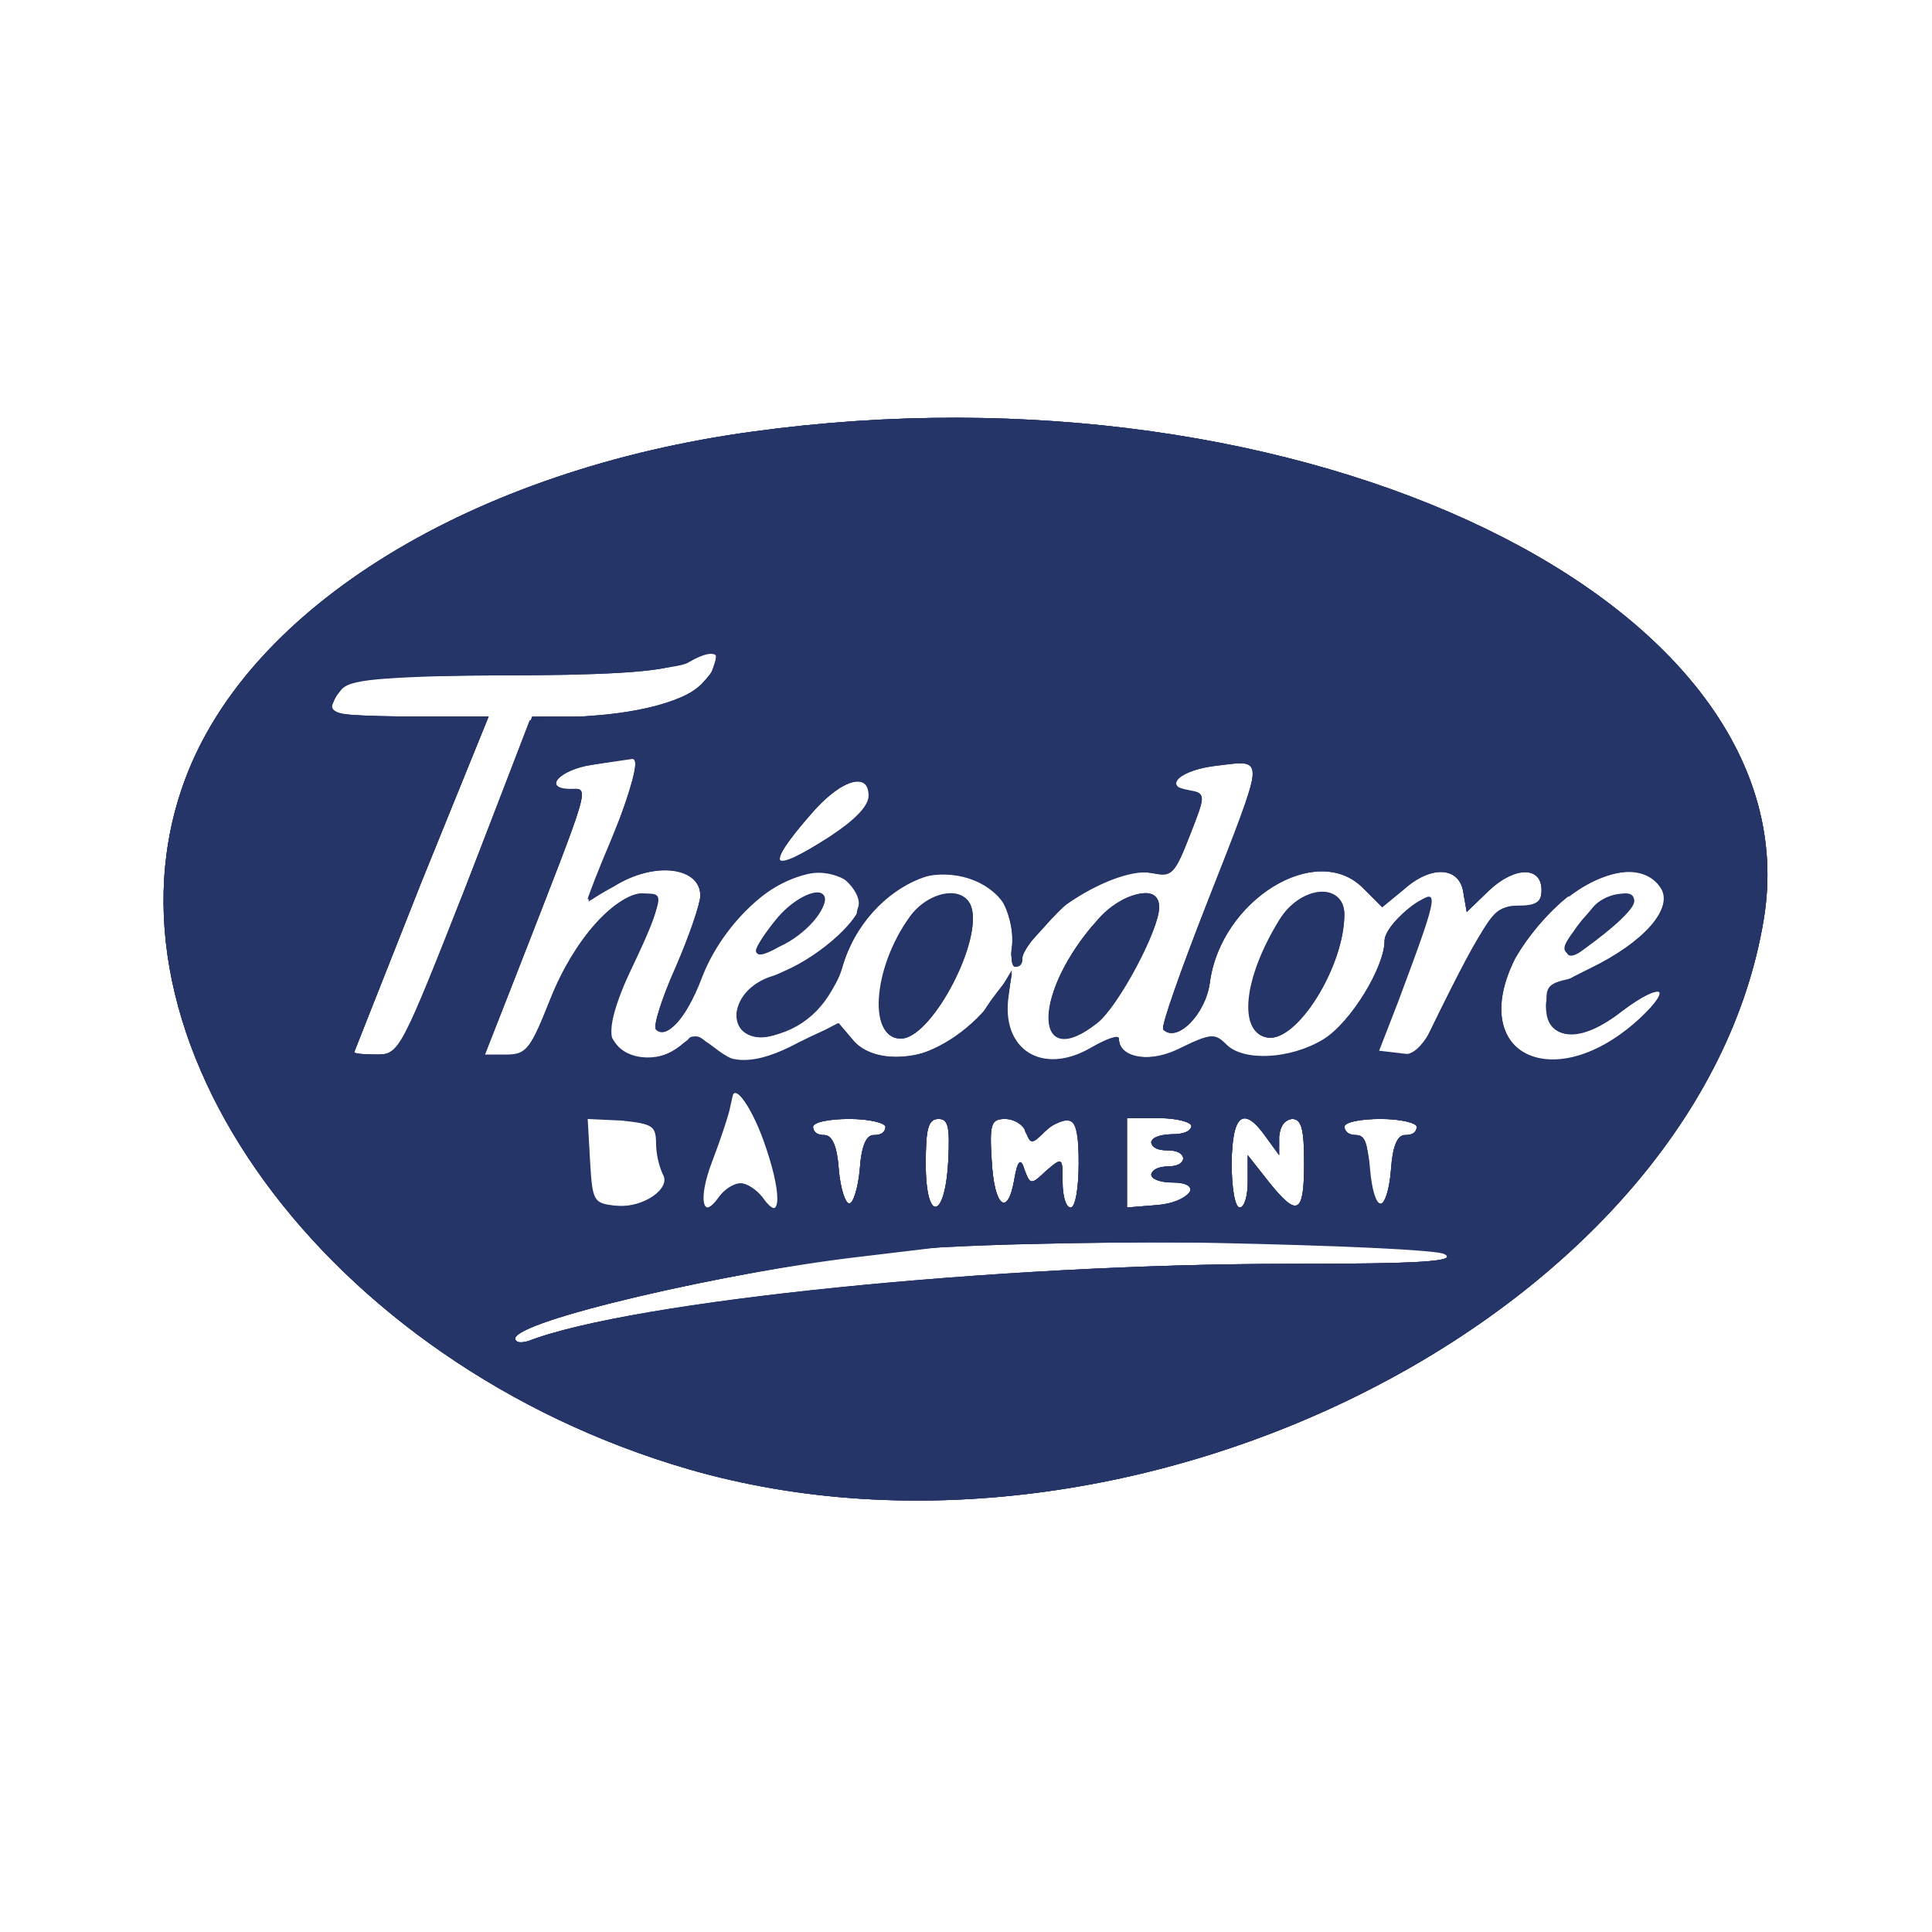
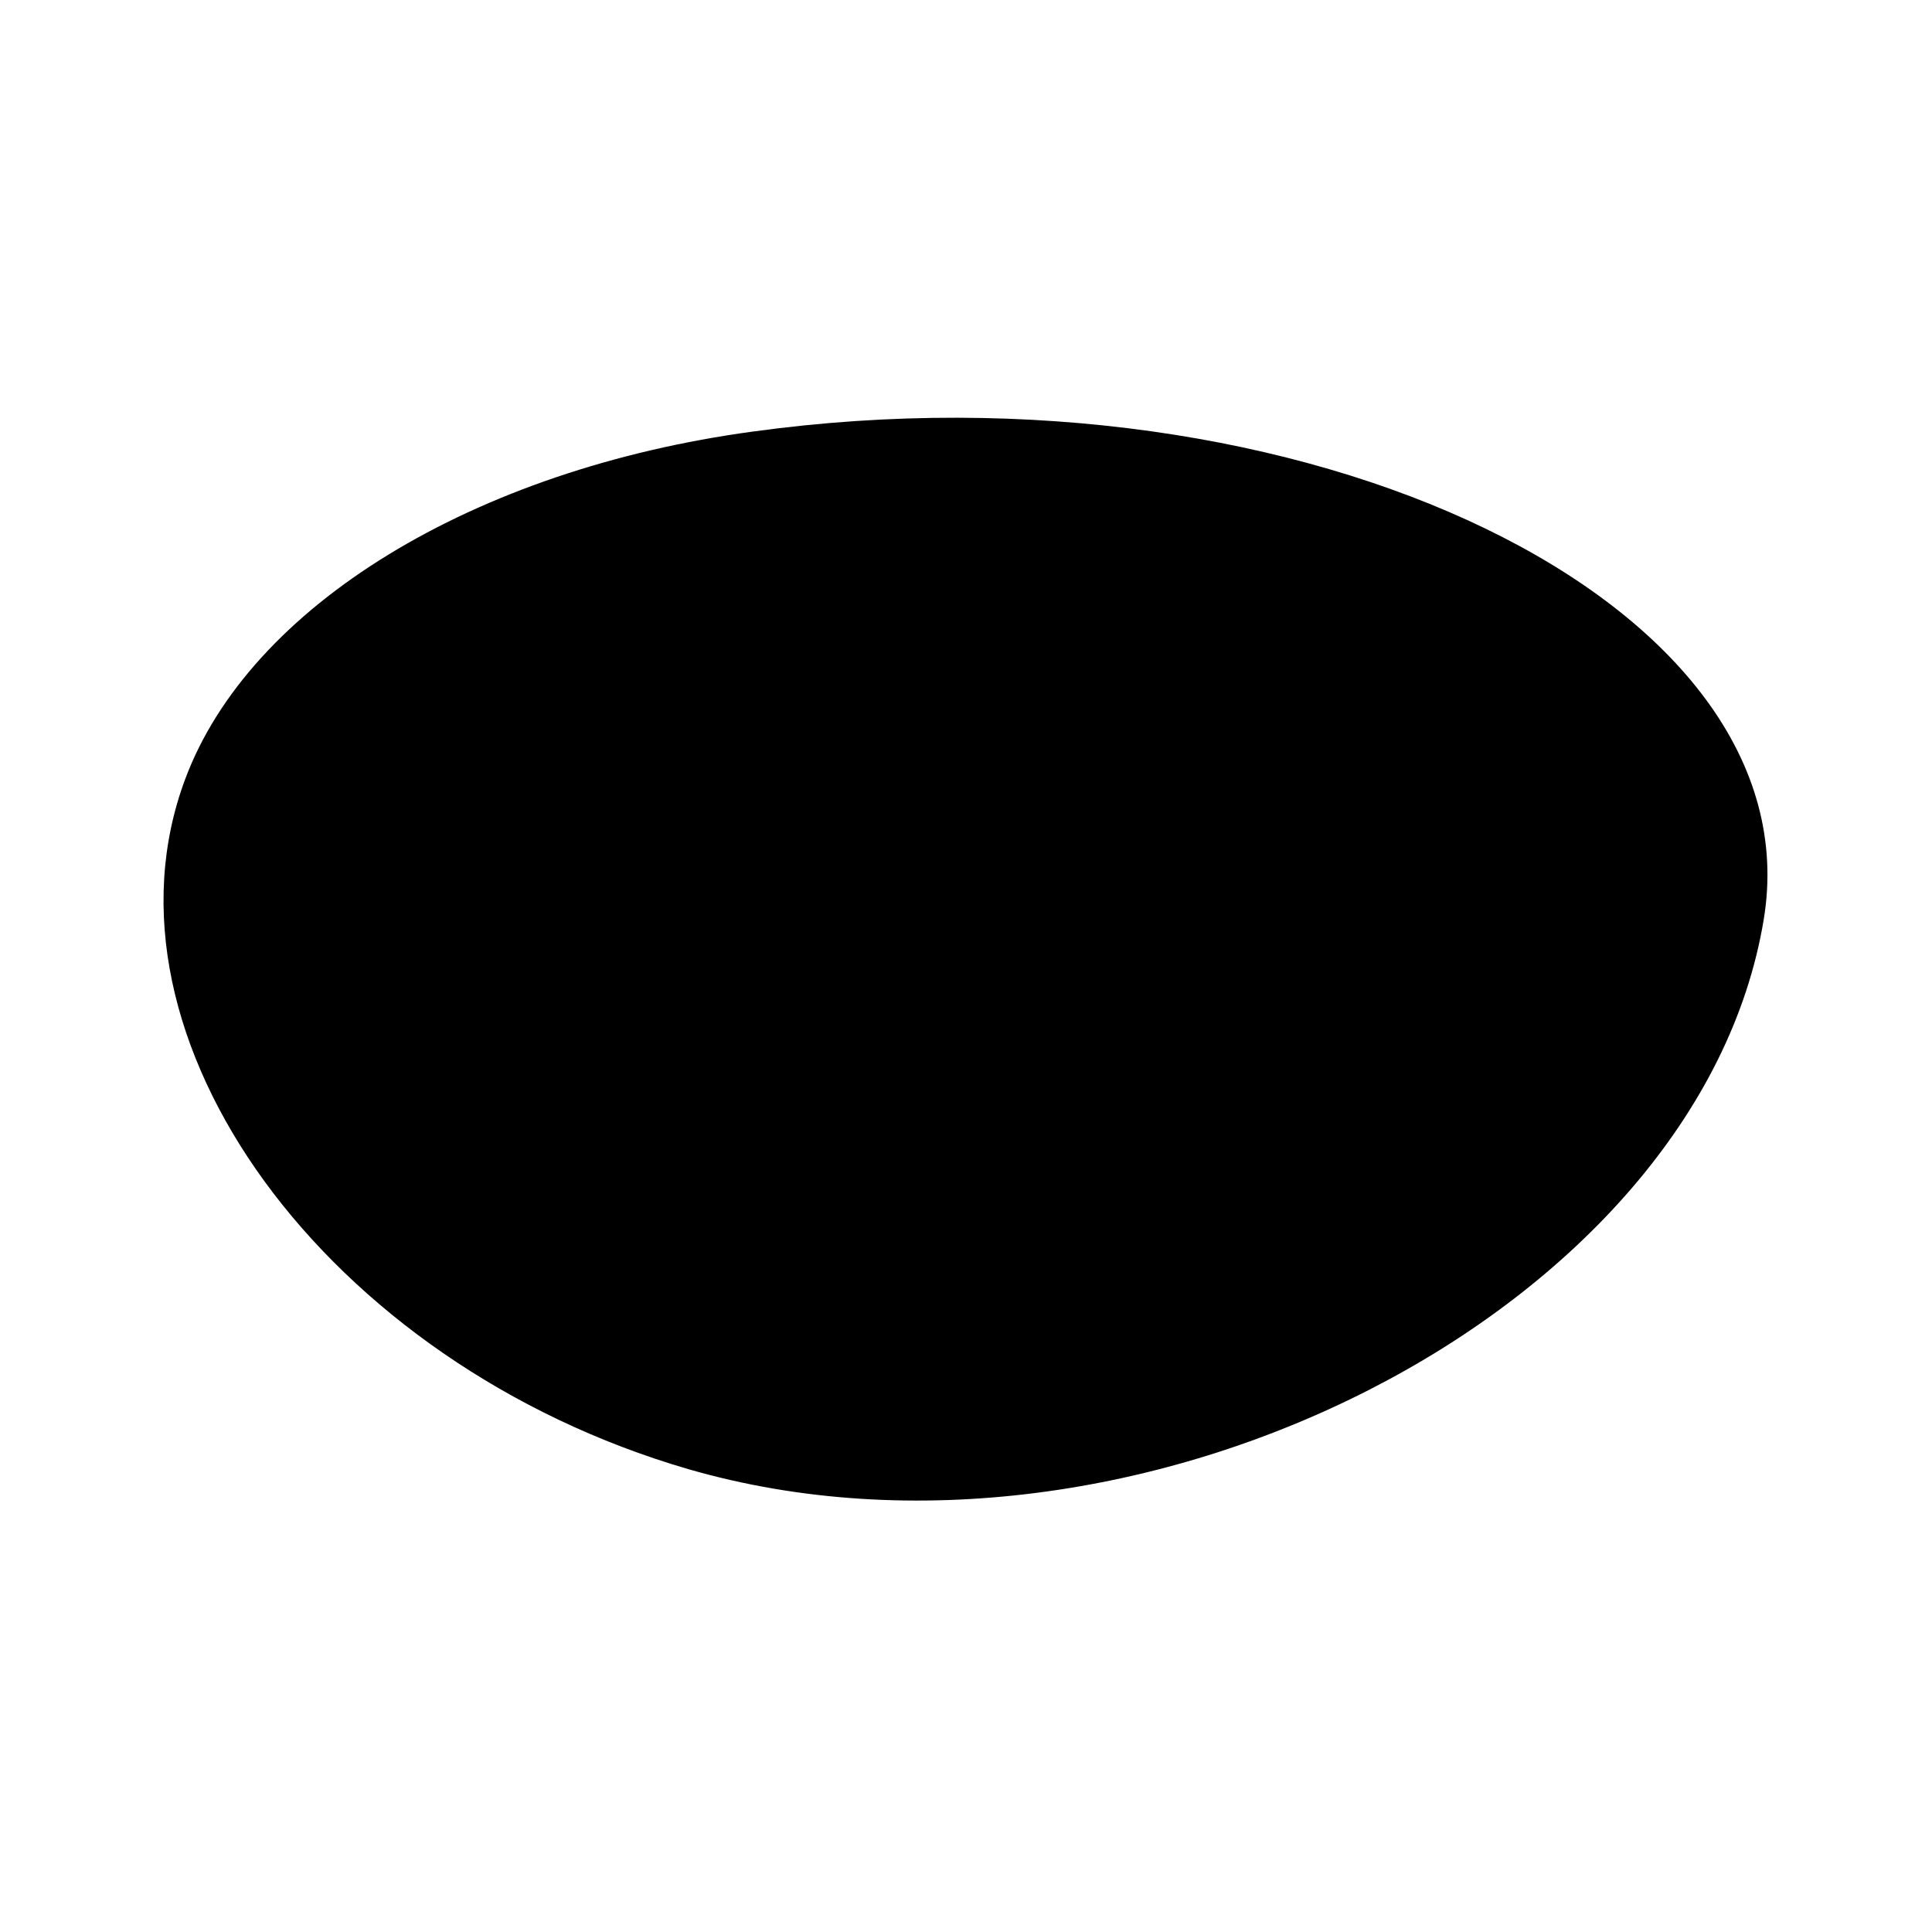
<svg xmlns="http://www.w3.org/2000/svg" width="24" height="24">
-   <g fill-rule="evenodd">
-     <path fill="#223265" d="M9.36 5.36C5.88 5.83 3.1 7.53 2.3 9.68c-1.2 3.21 1.75 7.26 6.25 8.57 5.56 1.61 12.56-1.97 13.36-6.83.65-3.93-5.7-7-12.55-6.06m-.81 2.87q-.19.12-2.2.15c-1.7.03-2.02.06-2.12.2-.23.29-.14.32.85.32h.99l-.84 2.07-.83 2.1c0 .02.13.03.28.03.28 0 .3-.05 1.11-2.1l.82-2.1h.57c.7 0 1.27-.15 1.53-.4.33-.34.23-.5-.16-.27m-1.2 1.26c-.4.06-.62.31-.26.31.23 0 .27-.13-.67 2.28l-.4 1.02h.27c.25 0 .3-.07.55-.7.29-.73.8-1.3 1.16-1.3.26 0 .26 0-.16.92-.35.77-.35.8-.18 1 .2.2.56.18.84-.07.13-.1.17-.1.28 0 .25.29.6.29 1.14 0 .46-.23.53-.24.6-.1.33.58 1.36.28 1.9-.55l.15-.25-.04.32c-.1.67.42 1 1.03.64.19-.11.34-.16.34-.11 0 .25.41.31.8.12.33-.18.39-.19.53-.05.21.22.8.19 1.21-.06.34-.21.76-.9.76-1.23 0-.19.53-.64.58-.5.01.05-.13.49-.32.98l-.35.89.26.03c.13.02.26.02.26 0 .82-1.68.92-1.83 1.22-1.83.23 0 .3-.04.3-.2 0-.3-.33-.3-.65 0l-.28.27-.04-.23c-.04-.33-.39-.36-.73-.06l-.28.23-.23-.23c-.6-.6-1.77.13-1.91 1.16-.05.4-.41.76-.58.59-.03-.03.22-.74.55-1.58.72-1.83.71-1.8.23-1.74-.65.1-.88.28-.44.36.18.03.18.05-.01.55-.2.49-.22.52-.5.46q-.6-.13-1.32.7c-.36.4-.43.45-.39.24.03-.13-.02-.38-.1-.55-.42-.8-1.7-.3-2.01.8-.15.52-.9 1.03-1.19.8-.26-.22-.08-.52.48-.76.46-.2.95-.65.95-.87s-.35-.4-.63-.35c-.6.12-1.17.7-1.42 1.43-.13.37-.38.63-.5.51-.04-.03.07-.38.24-.76.17-.39.31-.8.31-.9 0-.36-.57-.43-1.07-.13l-.32.2.26-.67c.3-.8.39-1.13.27-1.1zm2.7.63q-.86.99.26.27.47-.31.48-.5c0-.33-.36-.22-.74.23m9.43 1c-.24.18-.54.53-.67.78-.6 1.2.5 1.73 1.56.75.43-.4.26-.47-.23-.1-.48.37-.89.38-.93.03-.03-.24.03-.3.54-.55.68-.33 1.04-.75.88-1-.2-.31-.67-.27-1.15.1m-9.83.28c-.14.17-.26.35-.26.4 0 .16.6-.23.78-.48.24-.37-.2-.3-.52.08m1.65-.02c-.47.65-.52 1.55-.09 1.5.39-.06 1-1.25.84-1.65-.1-.25-.53-.16-.75.15m2.33.04c-.8.9-.8 1.89-.01 1.27.26-.2.77-1.16.77-1.44s-.46-.18-.76.17m2.26 0c-.45.73-.51 1.4-.15 1.45.37.05.95-.89.95-1.53 0-.4-.54-.35-.8.08m3.89-.15c-.33.4-.4.5-.31.56s.82-.5.82-.65-.36-.1-.51.09m-10.7 2.34-.04.18c-.02.08-.11.36-.21.62-.19.49-.12.76.1.45.07-.1.19-.17.26-.17s.19.08.26.17c.24.34.28.03.07-.6-.16-.49-.4-.84-.44-.65m-1.77.8c.03.51.04.53.34.56.34.03.7-.22.58-.4a1 1 0 0 1-.08-.37c0-.23-.05-.26-.44-.3l-.43-.02zM10.1 14q.01.1.14.1.15 0 .18.43c.02.23.08.42.13.42s.11-.2.13-.42q.03-.44.18-.43.13 0 .14-.1c0-.05-.2-.1-.45-.1s-.45.04-.45.1m1.4.46c0 .73.24.7.28-.04.02-.42 0-.52-.12-.52-.13 0-.16.12-.16.56m.82-.04c.03.58.2.7.28.23q.06-.36.13-.11c.07.18.08.18.27 0 .2-.17.2-.16.2.14 0 .18.04.32.1.32s.1-.25.1-.55c0-.59-.1-.68-.42-.39-.16.16-.18.16-.24 0-.03-.09-.15-.16-.26-.16-.17 0-.19.06-.16.53m1.68.03V15l.37-.03c.42-.03.59-.28.19-.28-.14 0-.26-.04-.26-.1q.02-.09.2-.1.18 0 .2-.1-.02-.1-.2-.1t-.2-.1q.02-.09.25-.1.23 0 .25-.1c0-.05-.18-.1-.4-.1H14zm1.3-.01c0 .3.04.55.1.55s.1-.15.1-.32v-.33l.26.33c.36.45.44.4.44-.23 0-.42-.03-.55-.15-.55q-.14.02-.16.22v.23l-.16-.22q-.42-.6-.43.32m1.4-.45q.02.1.15.1c.11 0 .15.12.15.46 0 .59.24.55.28-.04q.03-.43.18-.42.13 0 .14-.1c0-.05-.2-.1-.45-.1s-.45.04-.45.1M11 15.55c-2.04.26-4.6.86-4.6 1.08q.01.07.16.03c1.27-.49 5.86-.96 9.44-.96 1.66 0 2.1-.03 1.95-.12-.31-.18-5.54-.2-6.95-.03" />
-     <path fill="#233366" d="M9.36 5.36C5.88 5.83 3.1 7.53 2.3 9.68c-1.2 3.21 1.75 7.26 6.25 8.57 5.56 1.61 12.56-1.97 13.36-6.83.65-3.93-5.7-7-12.55-6.06m-.96 2.9c-.24.09-.92.13-2.22.13-1.75.01-1.88.02-1.98.2-.05.11-.1.22-.1.25s.44.06.98.06h.99l-.84 2.07-.83 2.1c0 .02.13.03.29.03.27 0 .3-.05 1.09-2.07l.8-2.08.79-.06c.81-.06 1.36-.27 1.47-.54.11-.3.1-.3-.44-.1M7.36 9.5c-.42.06-.63.31-.27.31.23 0 .27-.13-.67 2.28l-.4 1.02h.27c.25 0 .3-.07.55-.7.3-.73.8-1.3 1.17-1.3.24 0 .22.12-.22 1.04-.25.53-.27.63-.15.8.16.24.6.25.85.02.14-.12.18-.12.29 0q.36.41 1.13 0l.5-.26.18.21c.22.28.8.28 1.26 0 .2-.13.35-.26.35-.3s.09-.17.19-.3l.18-.23-.05.3c-.1.66.44.98 1.04.63.19-.11.34-.16.34-.11 0 .25.41.31.8.12.33-.18.39-.19.53-.05.21.22.8.19 1.21-.06.34-.21.76-.9.76-1.23 0-.19.53-.64.58-.5.01.05-.13.49-.32.98l-.35.89.26.03c.13.02.26.02.26 0 .82-1.68.92-1.83 1.22-1.83.23 0 .3-.04.3-.2 0-.3-.33-.3-.65 0l-.28.27-.04-.23c-.04-.33-.39-.36-.73-.06l-.28.23-.24-.24c-.58-.58-1.76.15-1.9 1.17-.05.4-.41.76-.58.59-.03-.03.22-.74.55-1.58.73-1.85.72-1.77.13-1.7-.47.05-.7.26-.35.32.2.03.2.04 0 .55-.2.5-.21.51-.52.46-.2-.03-.45.01-.63.1-.32.17-.93.8-.93.97q0 .1-.09.1-.06-.01-.04-.24a1 1 0 0 0-.1-.54c-.42-.8-1.7-.3-2.01.8-.15.52-.9 1.03-1.19.8-.26-.22-.08-.52.48-.76.46-.2.95-.65.95-.87s-.35-.4-.63-.35c-.6.12-1.17.7-1.42 1.43-.13.37-.38.63-.5.51-.04-.03.07-.38.24-.76.17-.39.31-.8.31-.9 0-.36-.57-.43-1.07-.13l-.32.2.26-.67c.3-.8.39-1.13.27-1.1zm2.7.63q-.86.99.26.27.47-.31.48-.5c0-.33-.36-.22-.74.23m9.43 1c-.24.18-.54.53-.67.78-.6 1.2.5 1.73 1.56.75.43-.4.26-.47-.23-.1-.48.37-.89.38-.93.03-.03-.24.03-.3.54-.55.68-.33 1.04-.75.88-1-.2-.31-.67-.27-1.15.1m-9.83.28c-.14.17-.26.35-.26.4 0 .16.6-.23.78-.48.24-.37-.2-.3-.52.08m1.65-.02c-.47.65-.52 1.55-.09 1.5.39-.06 1-1.25.84-1.65-.1-.25-.53-.16-.75.15m2.26.1c-.75.89-.7 1.8.06 1.2.26-.2.77-1.15.77-1.43 0-.32-.47-.18-.83.24m2.33-.07c-.45.73-.51 1.4-.15 1.45.37.05.95-.89.95-1.53 0-.4-.54-.35-.8.08m3.89-.15c-.33.4-.4.5-.31.56s.82-.5.82-.65-.36-.1-.51.09m-10.7 2.34-.04.18c-.02.08-.11.36-.21.62-.19.49-.12.76.1.45.07-.1.19-.17.26-.17s.19.08.26.17c.24.34.28.03.07-.6-.16-.49-.4-.84-.44-.65m-1.77.8c.03.51.04.53.34.56.34.03.7-.22.58-.4a1 1 0 0 1-.08-.37c0-.23-.05-.26-.44-.3l-.43-.02zM10.1 14q.01.1.14.1.15 0 .18.43c.02.23.08.42.13.42s.11-.2.13-.42q.03-.44.18-.43.13 0 .14-.1c0-.05-.2-.1-.45-.1s-.45.04-.45.1m1.4.46c0 .73.24.7.28-.04.02-.42 0-.52-.12-.52-.13 0-.16.12-.16.56m.82-.04c.03.58.2.7.28.23q.06-.36.13-.11c.07.18.08.18.27 0 .2-.17.2-.16.2.14 0 .18.04.32.1.32s.1-.25.1-.55c0-.57-.06-.63-.41-.42q-.24.15-.26 0c-.03-.07-.14-.13-.24-.13-.18 0-.2.06-.17.53m1.68.03V15l.37-.03c.42-.03.59-.28.19-.28-.14 0-.26-.04-.26-.1q.02-.09.2-.1.18 0 .2-.1-.02-.1-.2-.1t-.2-.1q.02-.09.25-.1.23 0 .25-.1c0-.05-.18-.1-.4-.1H14zm1.3-.01c0 .3.04.55.1.55s.1-.15.1-.32v-.33l.26.33c.36.45.44.4.44-.23 0-.42-.03-.55-.15-.55q-.14.02-.16.22v.23l-.16-.22q-.42-.6-.43.32m1.4-.45q.02.1.15.1c.11 0 .15.12.15.46 0 .59.24.55.28-.04q.03-.43.18-.42.13 0 .14-.1c0-.05-.2-.1-.45-.1s-.45.04-.45.1M11 15.55c-2.04.26-4.6.86-4.6 1.08q.01.07.16.03c1.28-.5 5.84-.96 9.44-.96 1.66 0 2.1-.03 1.95-.12-.31-.18-5.54-.2-6.95-.03" />
-     <path fill="#253567" d="M9.36 5.36C5.88 5.83 3.1 7.53 2.3 9.68c-1.2 3.21 1.75 7.26 6.25 8.57 5.56 1.61 12.56-1.97 13.36-6.83.65-3.93-5.7-7-12.55-6.06m-.96 2.9c-.24.09-.92.13-2.22.13-1.75.01-1.88.02-1.98.2-.05.11-.1.22-.1.25s.44.06.98.06h.99l-.84 2.07-.83 2.1c0 .02.13.03.29.03.27 0 .3-.05 1.09-2.07l.8-2.08.79-.06c.81-.06 1.36-.27 1.47-.54.11-.3.1-.3-.44-.1M7.36 9.5c-.42.06-.63.31-.27.31.23 0 .27-.13-.67 2.28l-.4 1.02h.27c.25 0 .3-.07.55-.7.35-.88 1.08-1.57 1.3-1.22.02.04-.1.41-.29.82-.34.76-.34 1 0 1.14.18.06.6-.08.7-.24q.06-.1.32.1c.33.26.5.25 1.07-.05l.48-.25.17.2c.23.29.8.29 1.26 0 .2-.12.35-.25.35-.28s.09-.18.19-.3l.18-.24-.05.3c-.1.66.44.98 1.04.63.19-.11.34-.16.34-.11 0 .25.4.3.78.1.35-.17.4-.17.54-.03.22.22.82.19 1.22-.06.34-.21.76-.9.76-1.23 0-.1.12-.26.27-.37.44-.35.43-.3-.1 1.12l-.26.67h.27c.24-.01.32-.12.72-.93.42-.86.47-.92.75-.92.23 0 .3-.04.3-.2 0-.3-.33-.3-.65 0l-.28.27-.04-.23c-.04-.33-.39-.36-.73-.06l-.28.23-.24-.24c-.58-.58-1.76.15-1.9 1.17-.05.4-.41.76-.58.59-.03-.03.22-.74.55-1.58.73-1.85.72-1.77.13-1.7-.47.05-.7.26-.35.32.2.03.2.04 0 .55-.18.47-.23.52-.44.47-.48-.12-1.64.63-1.64 1.06q0 .1-.09.1-.06-.01-.04-.24c.17-.86-1.05-1.25-1.66-.53-.16.2-.32.22-.25.03.06-.16-.21-.46-.43-.46-.54 0-1.25.63-1.52 1.36-.18.47-.43.75-.56.62-.04-.03.07-.38.24-.76.17-.39.31-.8.31-.9 0-.37-.57-.43-1.07-.12-.18.1-.33.18-.33.16s.13-.36.3-.76c.3-.73.37-1.01.23-.99zm2.7.63q-.86.99.26.27.47-.31.48-.5c0-.33-.36-.22-.74.23m9.42 1a3 3 0 0 0-.66.78c-.6 1.2.5 1.73 1.56.75.43-.4.26-.47-.23-.1-.5.4-.9.38-.93-.02-.03-.28 0-.32.27-.38.4-.08 1.08-.58 1.16-.85.18-.56-.52-.66-1.17-.17m-9.83.3q-.26.3-.16.35c.16.05.58-.23.71-.48.18-.34-.24-.25-.55.12m1.66-.03c-.47.65-.52 1.55-.09 1.5.39-.06 1-1.25.84-1.65-.1-.25-.53-.16-.75.15m2.25.12c-.75.88-.7 1.8.07 1.19.26-.2.77-1.16.77-1.44 0-.32-.47-.18-.84.25m2.34-.08c-.45.73-.51 1.4-.15 1.45.37.05.95-.89.95-1.53 0-.4-.54-.35-.8.08m3.76-.02c-.28.33-.26.59.02.37.36-.26.62-.52.62-.6 0-.2-.4-.05-.64.23m-9.39.34c-.15.14-.45.3-.66.36-.62.18-.61.9 0 .74.42-.1.72-.42.85-.86.16-.53.16-.53-.19-.24M9.1 13.62l-.04.18c-.02.08-.11.36-.21.62-.19.49-.12.76.1.45.07-.1.19-.17.26-.17s.19.08.26.17c.24.34.28.03.07-.6-.16-.49-.4-.84-.44-.65m-1.77.8c.03.51.04.53.34.56.34.03.7-.22.58-.4a1 1 0 0 1-.08-.37c0-.23-.05-.26-.44-.3l-.43-.02zM10.1 14q.01.1.14.1.15 0 .18.43c.02.23.08.42.13.42s.11-.2.13-.42q.03-.44.18-.43.13 0 .14-.1c0-.05-.2-.1-.45-.1s-.45.04-.45.1m1.4.46c0 .73.24.7.28-.04.02-.42 0-.52-.12-.52-.13 0-.16.12-.16.56m.82-.04c.03.58.2.7.28.23q.06-.36.13-.11c.07.18.08.18.27 0 .2-.17.2-.16.2.14 0 .18.04.32.1.32s.1-.25.1-.55c0-.57-.06-.63-.41-.42q-.24.15-.26 0c-.03-.07-.14-.13-.24-.13-.18 0-.2.06-.17.53m1.68.03V15l.37-.03c.38-.03.6-.28.24-.28-.1 0-.23-.04-.26-.1q-.04-.09.14-.1.2 0 .21-.1-.02-.1-.2-.1t-.2-.1q.02-.09.25-.1.23 0 .25-.1c0-.05-.18-.1-.4-.1H14zm1.3-.01c0 .3.04.55.1.55s.1-.15.1-.32v-.33l.26.33c.36.45.44.4.44-.23 0-.42-.03-.55-.15-.55q-.14.02-.16.22v.23l-.16-.22q-.42-.6-.43.32m1.4-.45q.01.1.14.1.15 0 .18.43c.02.23.07.42.13.42s.11-.2.13-.42q.03-.44.18-.43.13 0 .14-.1c0-.05-.2-.1-.45-.1s-.45.04-.45.1m-4.75 1.46-1.25.15c-1.74.2-4.3.8-4.3 1.02q.01.07.16.03c1.28-.5 5.84-.96 9.44-.96 1.65 0 2.1-.03 1.95-.12-.19-.11-5.32-.22-6-.12" />
-   </g>
+   <path d="M9.36 5.36C5.88 5.83 3.1 7.53 2.3 9.68c-1.2 3.21 1.75 7.26 6.25 8.57 5.56 1.61 12.56-1.97 13.36-6.83.65-3.93-5.7-7-12.55-6.06" />
</svg>
